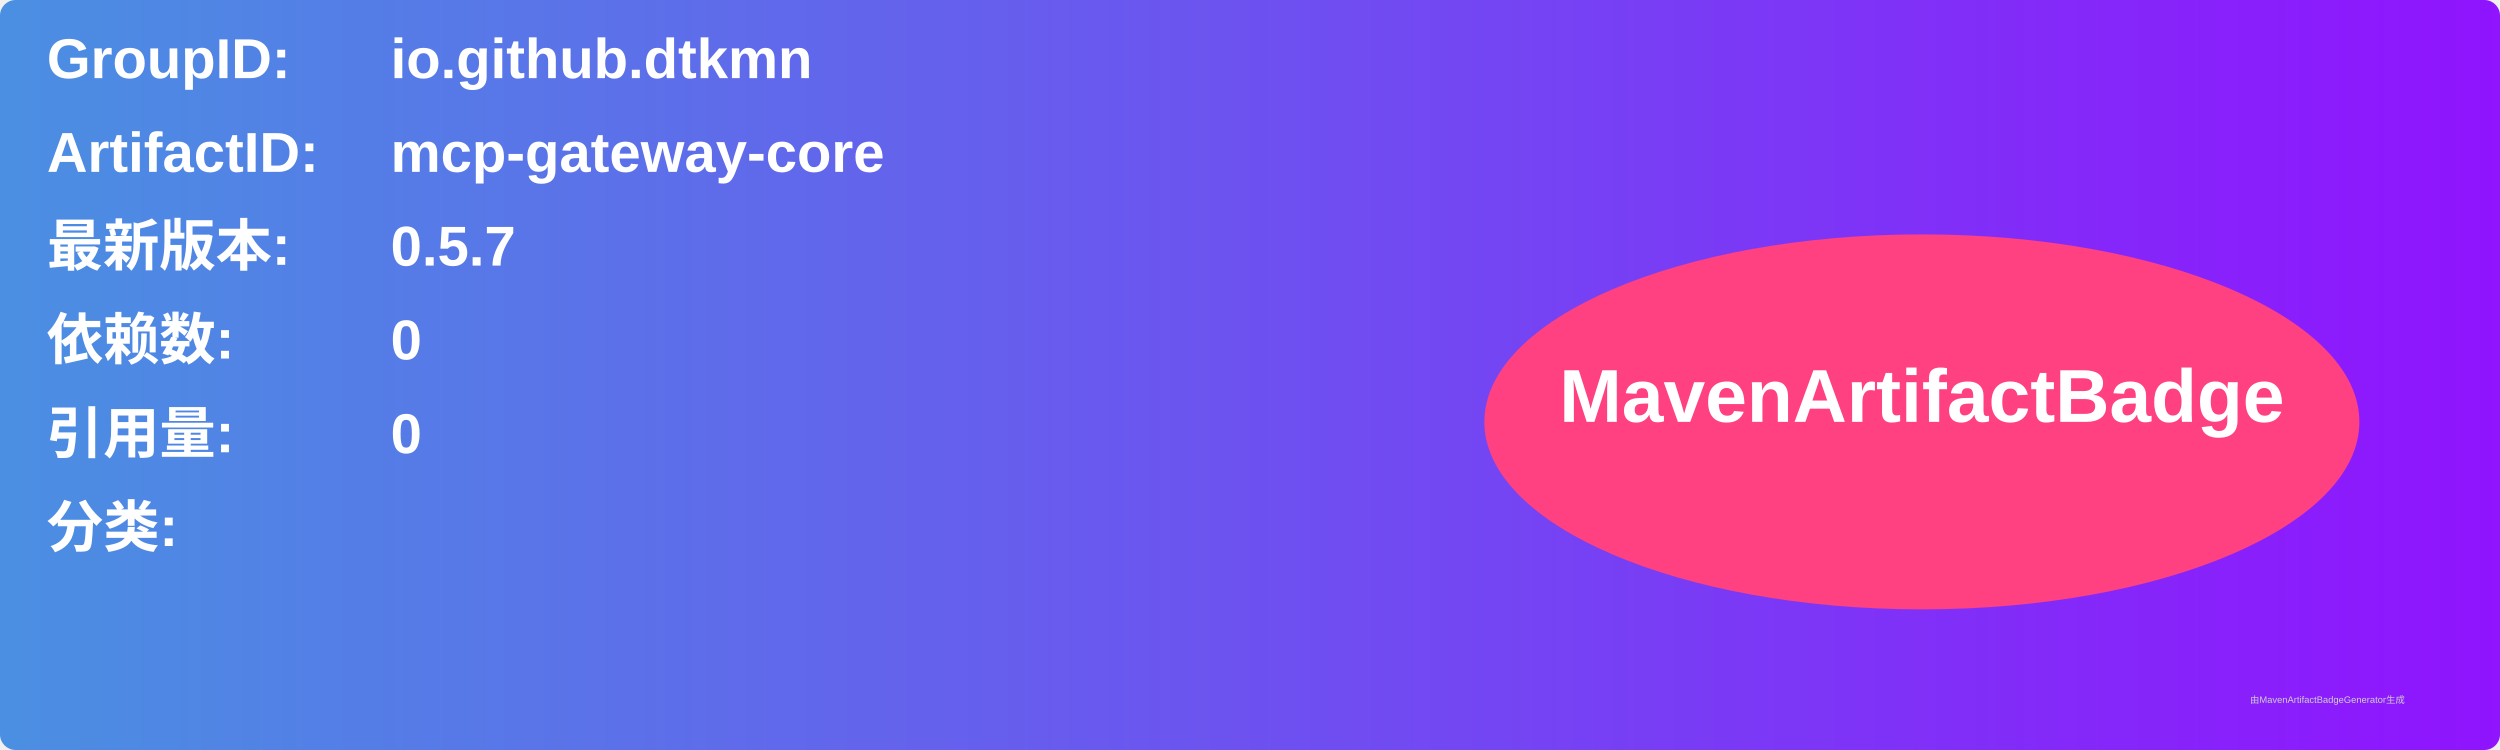
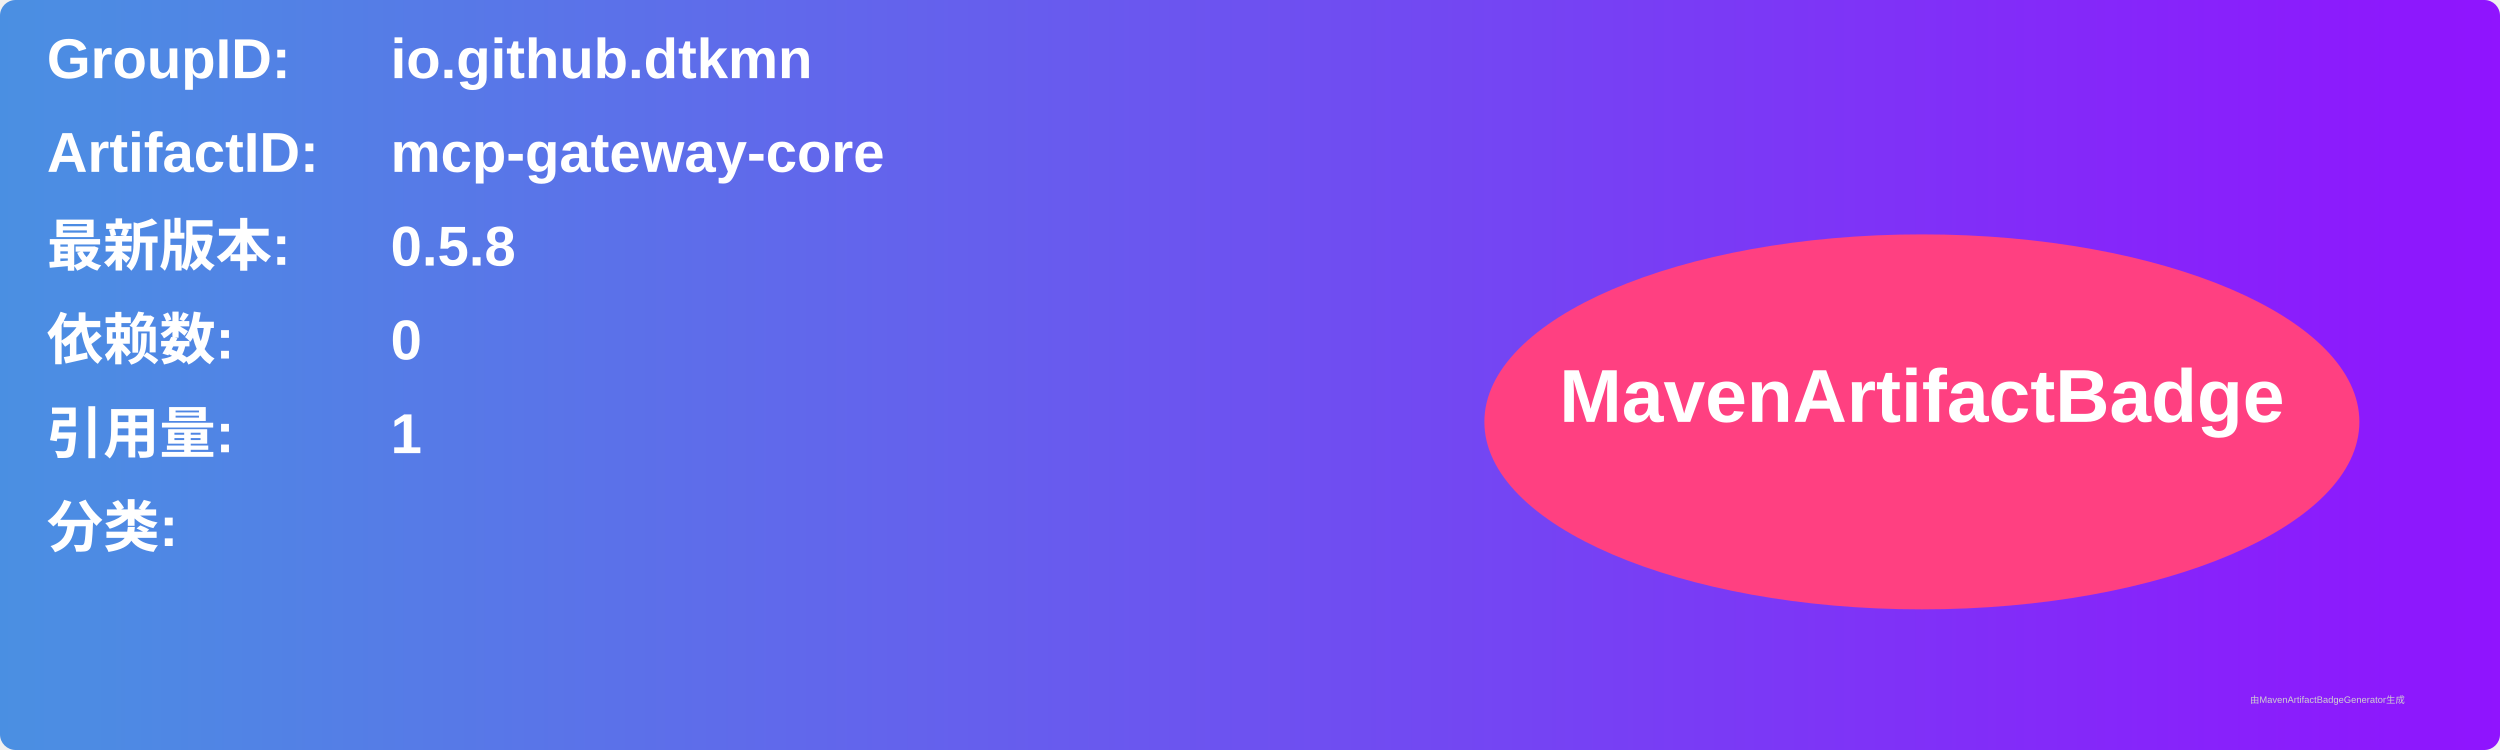
<svg xmlns="http://www.w3.org/2000/svg" width="800" height="240" viewBox="0 0 800 240">
  <linearGradient id="grad" x1="0%" y1="0%" x2="100%" y2="0%">
    <stop offset="0%" stop-color="#4a90e2" />
    <stop offset="100%" stop-color="#9013fe" />
  </linearGradient>
  <rect width="100%" height="100%" rx="5" ry="5" fill="url(#grad)" />
  <g transform="translate(15, 15)">
    <text x="0" y="10" font-family="Arial" font-size="18" fill="white" font-weight="bold" width="260">GroupID:</text>
    <text x="110" y="10" font-family="Arial" font-size="18" fill="white" font-weight="bold" width="460">io.github.dtkmn</text>
    <text x="0" y="40" font-family="Arial" font-size="18" fill="white" font-weight="bold" width="260">ArtifactID:</text>
    <text x="110" y="40" font-family="Arial" font-size="18" fill="white" font-weight="bold" width="460">mcp-gateway-core</text>
    <text x="0" y="70" font-family="Arial" font-size="18" fill="white" font-weight="bold">最新版本:</text>
    <text x="110" y="70" font-family="Arial" font-size="18" fill="white" font-weight="bold">
-       <tspan font-weight="bold">0.5.7</tspan>
+       <tspan font-weight="bold">0.5.8</tspan>
    </text>
    <text x="0" y="100" font-family="Arial" font-size="18" fill="white" font-weight="bold">依赖数: </text>
    <text x="110" y="100" font-family="Arial" font-size="18" fill="white">
      <tspan font-weight="bold">0</tspan>
    </text>
    <text x="0" y="130" font-family="Arial" font-size="18" fill="white" font-weight="bold">引用量: </text>
    <text x="110" y="130" font-family="Arial" font-size="18" fill="white">
-       <tspan font-weight="bold">0</tspan>
+       <tspan font-weight="bold">1</tspan>
    </text>
    <text x="0" y="160" font-family="Arial" font-size="18" fill="white" font-weight="bold">分类:</text>
    <text x="10" y="190" font-family="Arial" font-size="10" fill="white">
      <tspan font-weight="bold" />
    </text>
    <ellipse cx="600" cy="120" rx="140" ry="60" fill="#ff4081" />
    <text x="600" y="120" text-anchor="middle" font-family="Arial" font-size="24" fill="white" font-weight="bold">MavenArtifactBadge</text>
  </g>
  <text x="720" y="225" font-family="Arial" font-size="3" fill="#d0d0d0">由MavenArtifactBadgeGenerator生成</text>
</svg>
